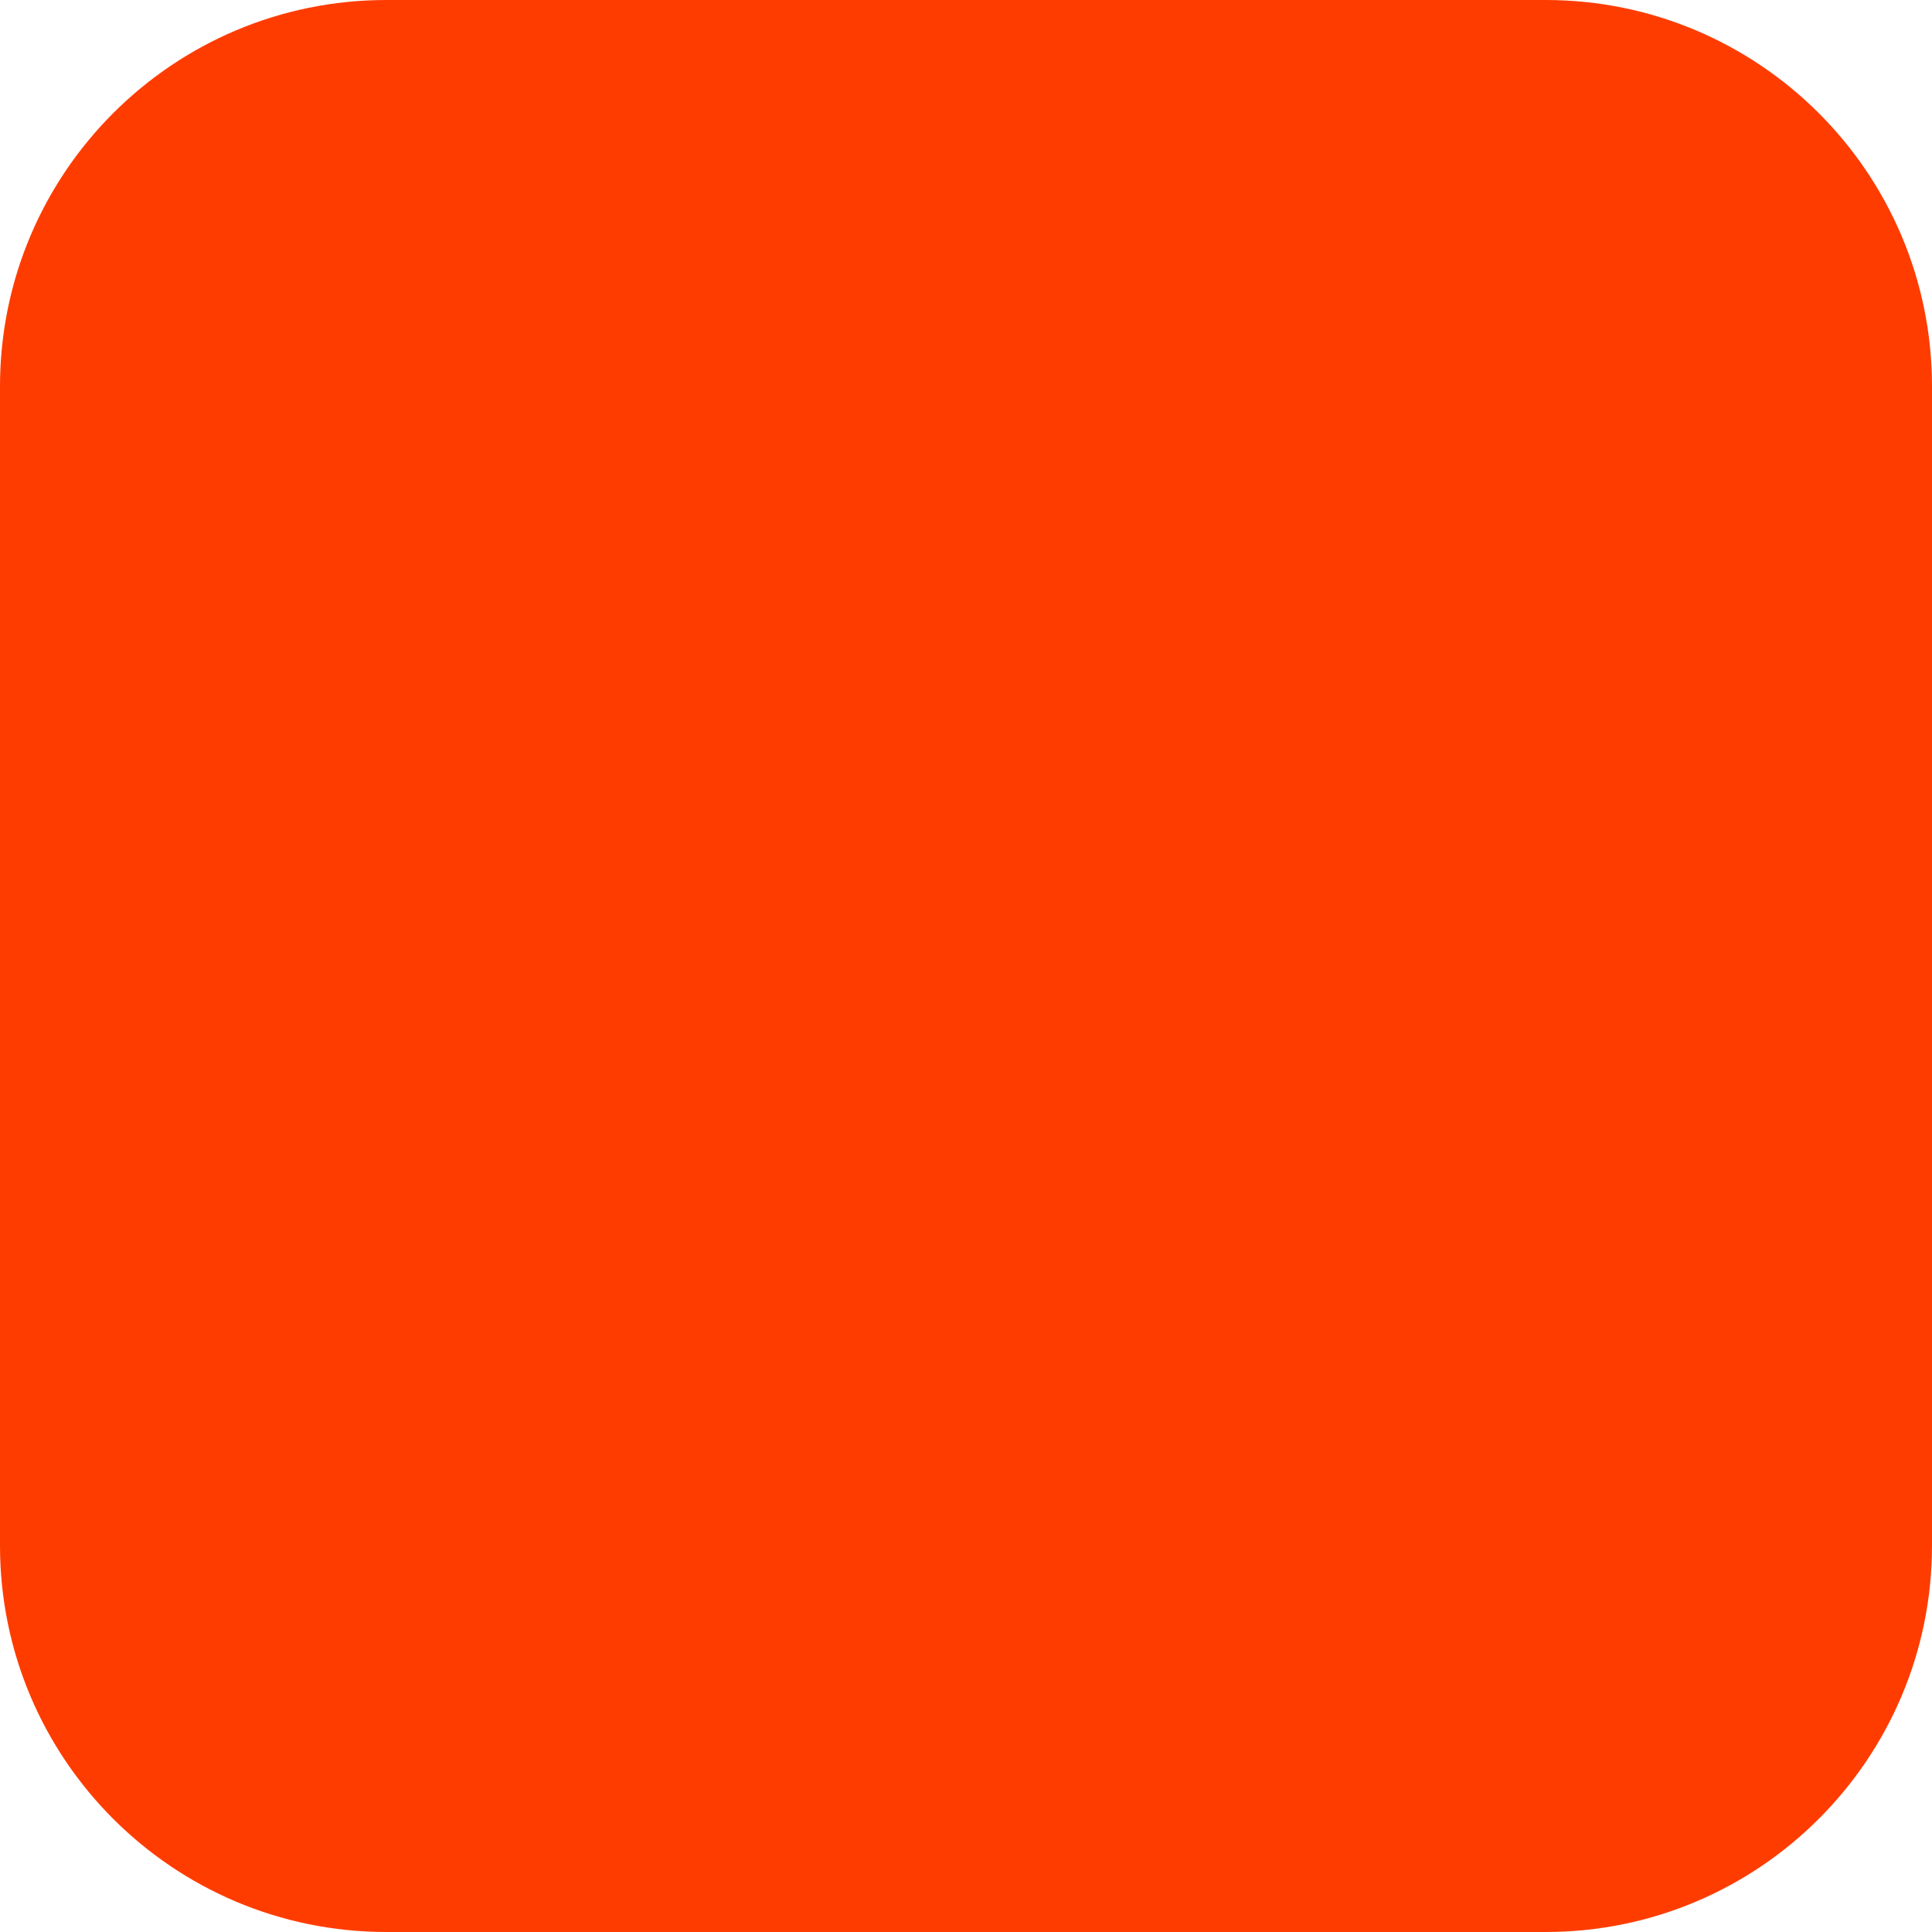
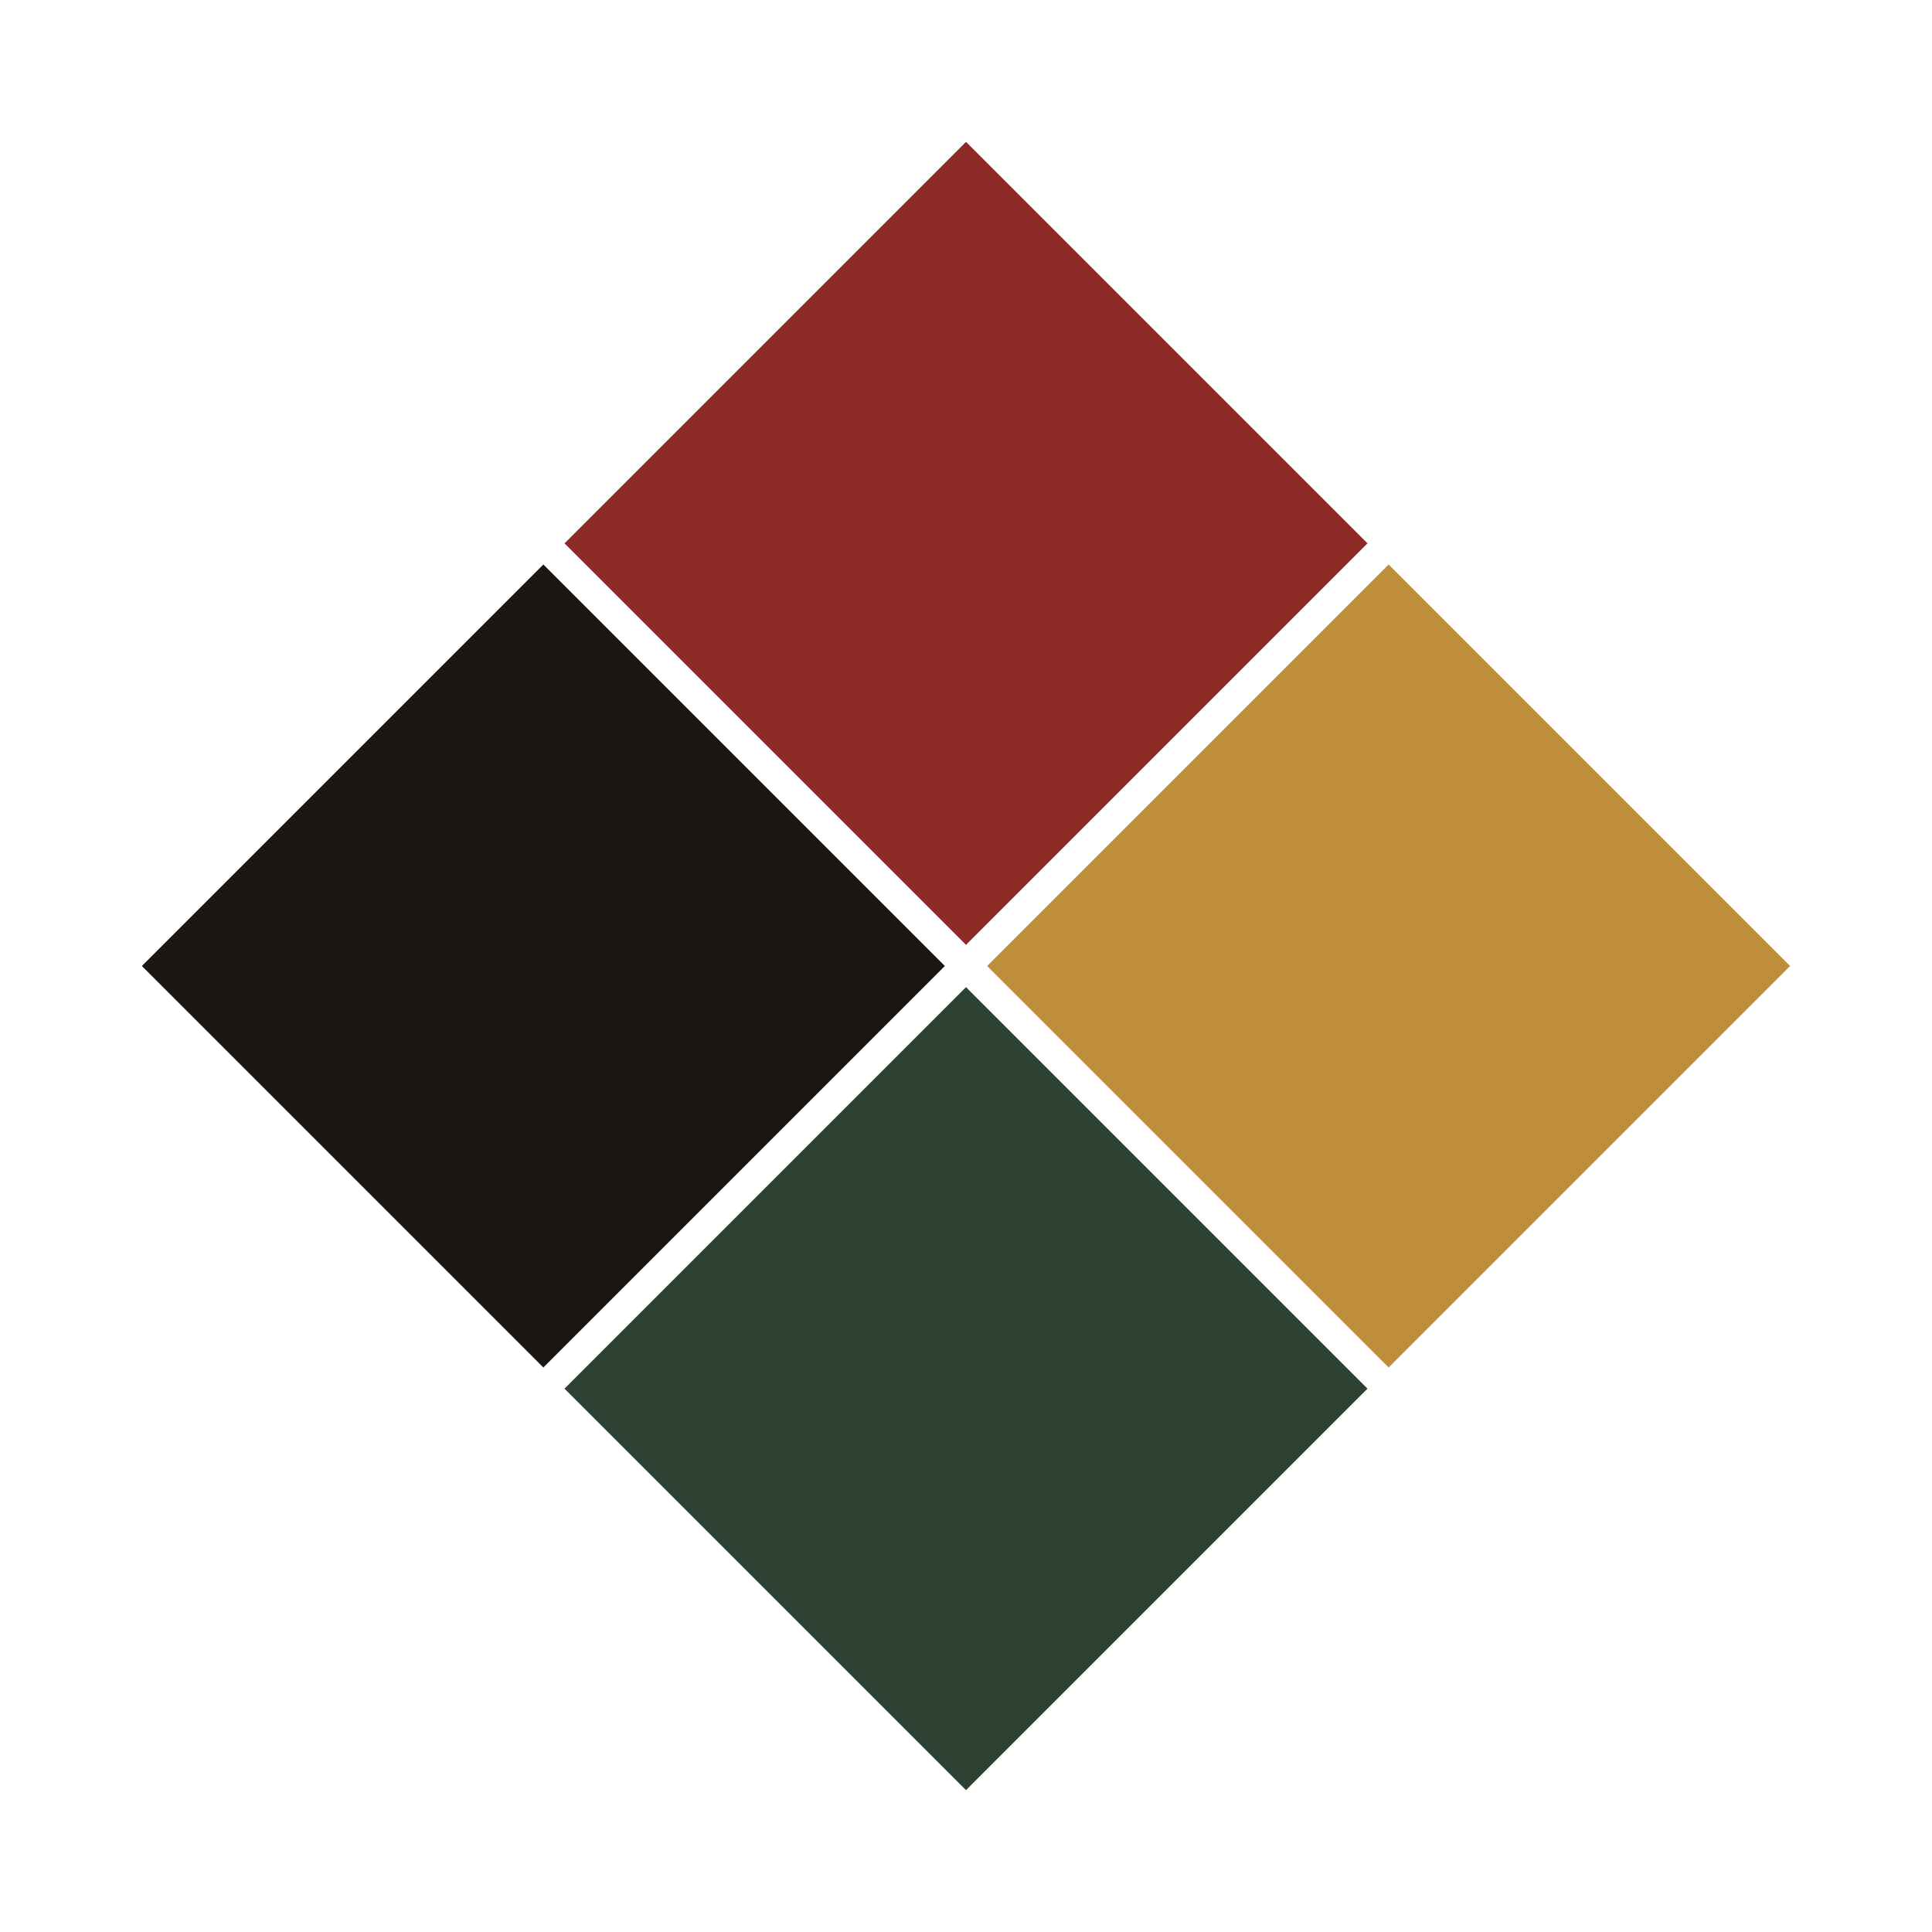
- <svg xmlns="http://www.w3.org/2000/svg" width="180" height="180" viewBox="0 0 180 180" fill="none">
-   <rect width="180" height="180" rx="36" fill="#FF3C00" />
+ <svg xmlns="http://www.w3.org/2000/svg" viewBox="0 0 64 64" width="64" height="64">
+   <path d="M 32 4.7 L 45.3 18 L 32 31.3 L 18.7 18 Z" fill="#8C2A26" />
+   <path d="M 46 18.7 L 59.3 32 L 46 45.3 L 32.7 32 Z" fill="#BE8E3C" />
+   <path d="M 32 32.7 L 45.3 46 L 32 59.3 L 18.7 46 Z" fill="#2E4234" />
+   <path d="M 18 18.7 L 31.3 32 L 18 45.3 L 4.7 32 Z" fill="#1A1612" />
</svg>
